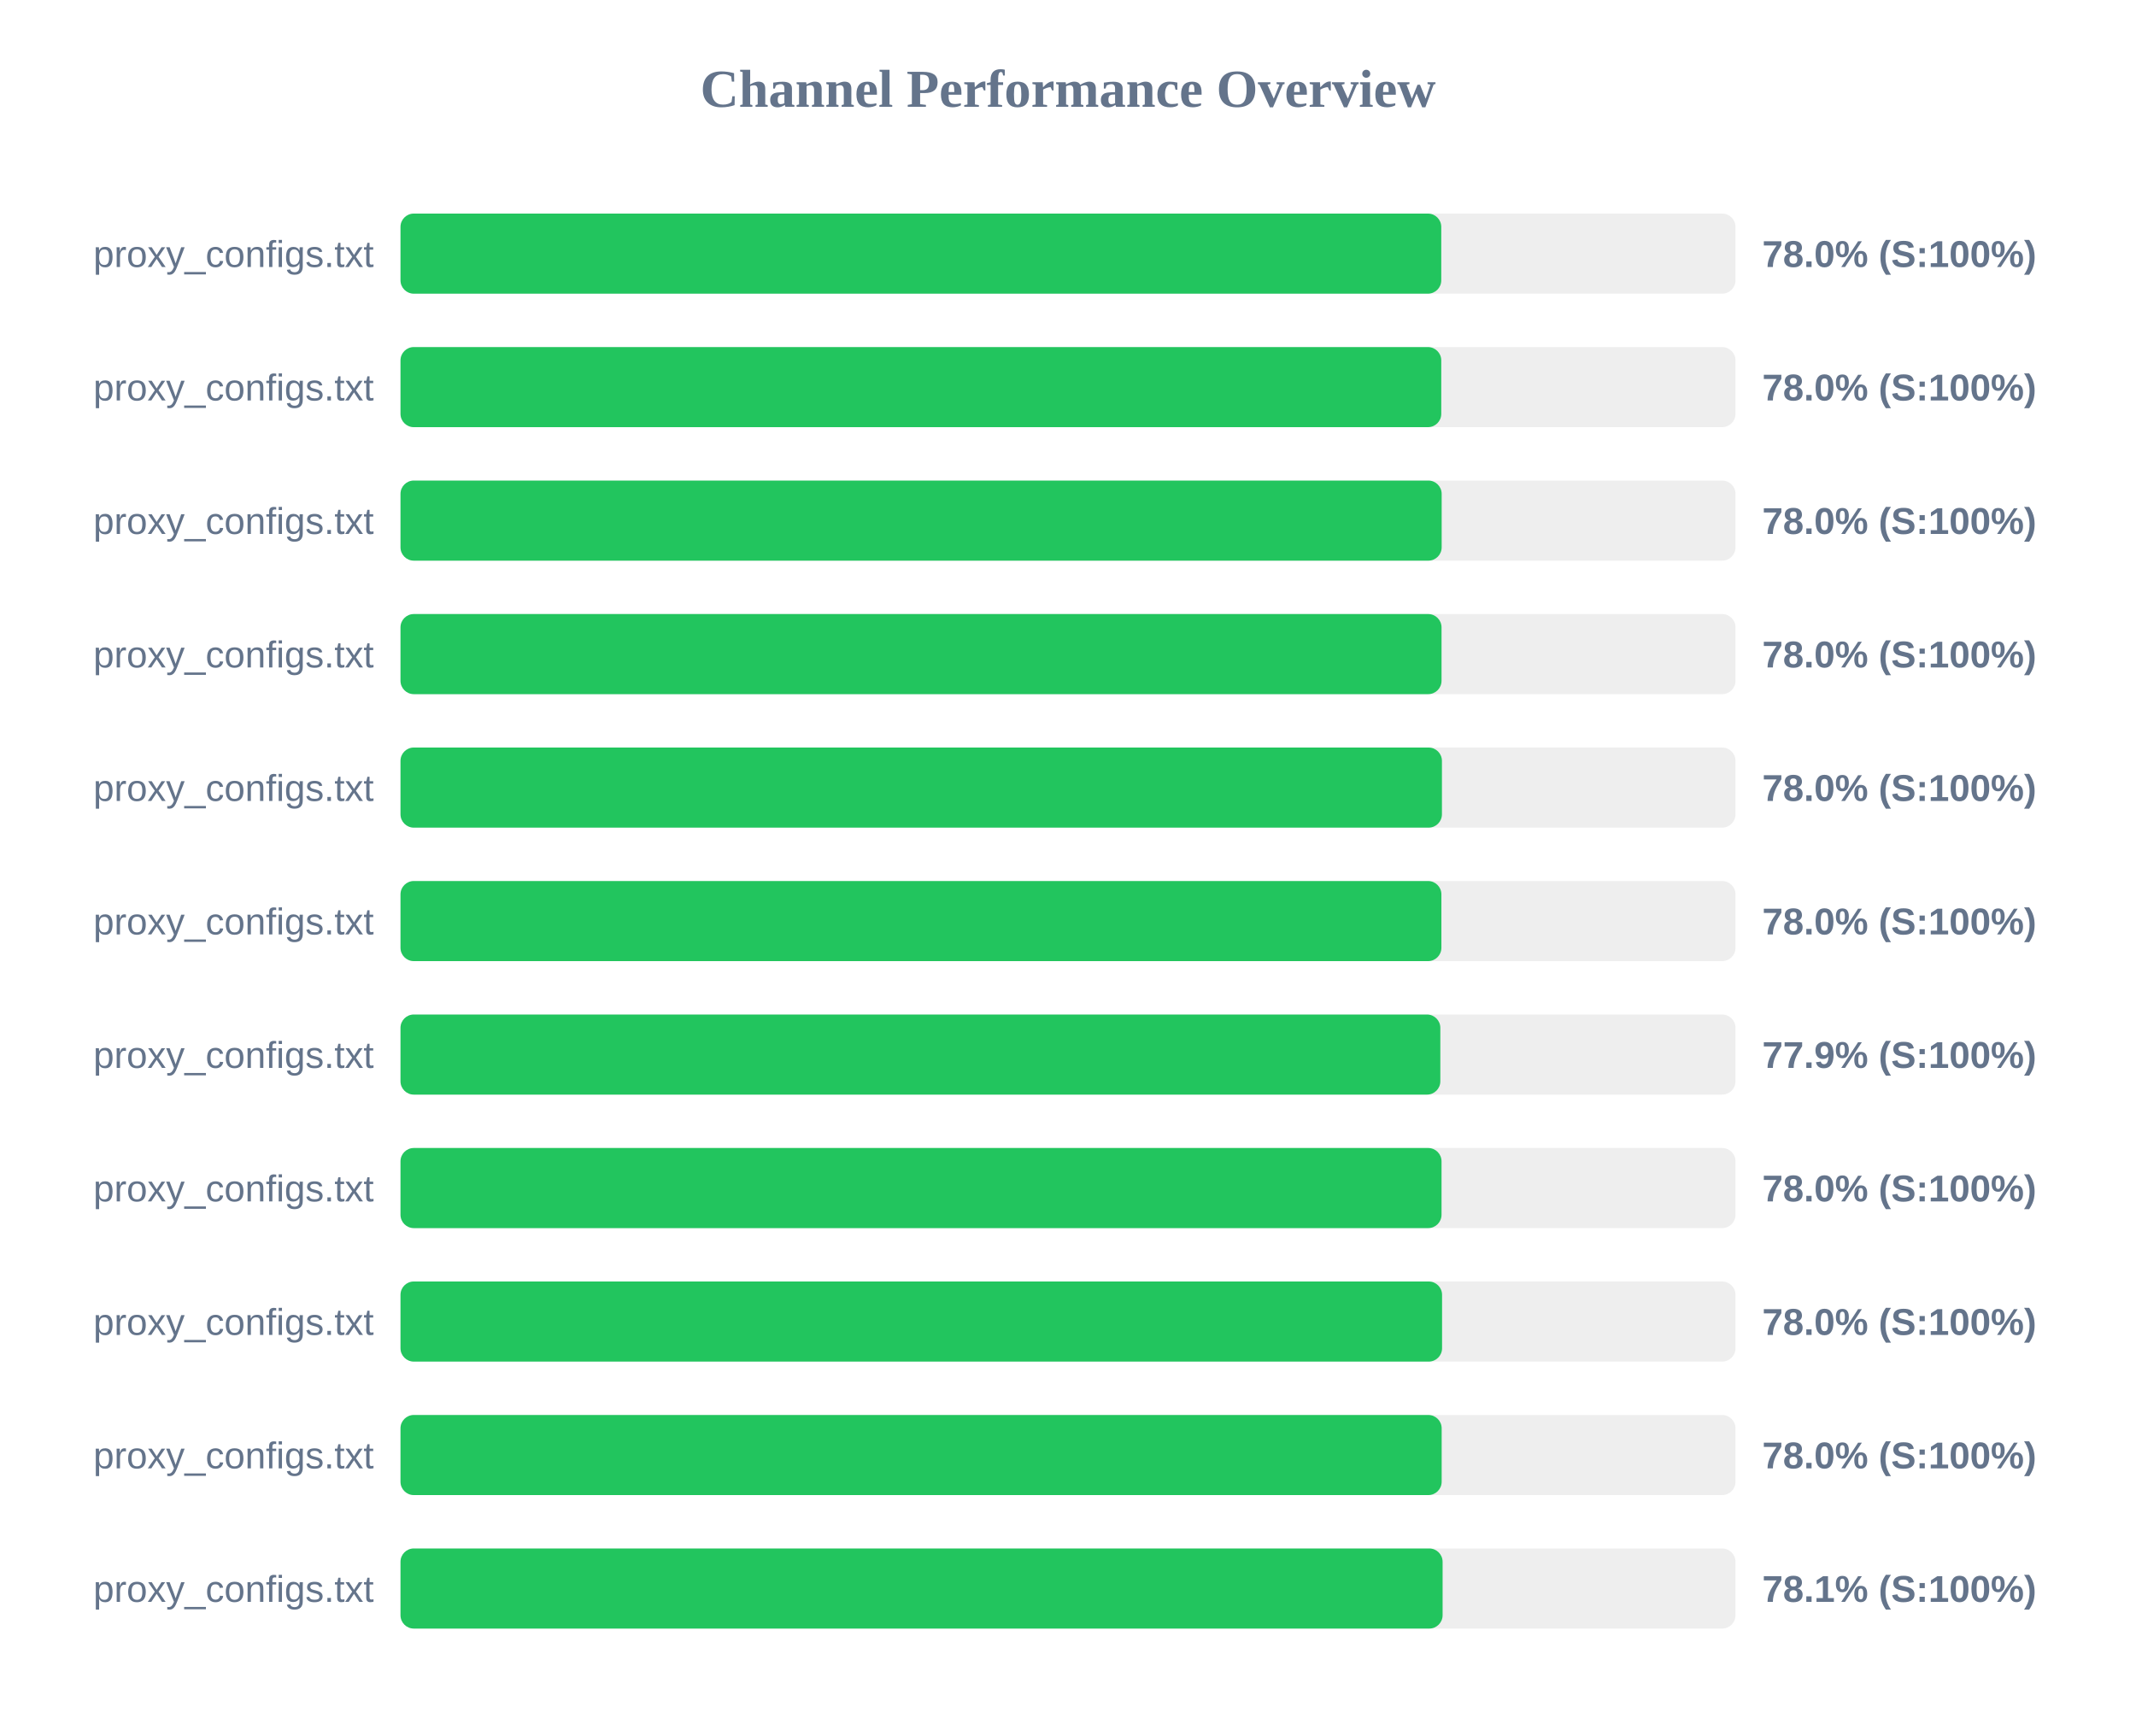
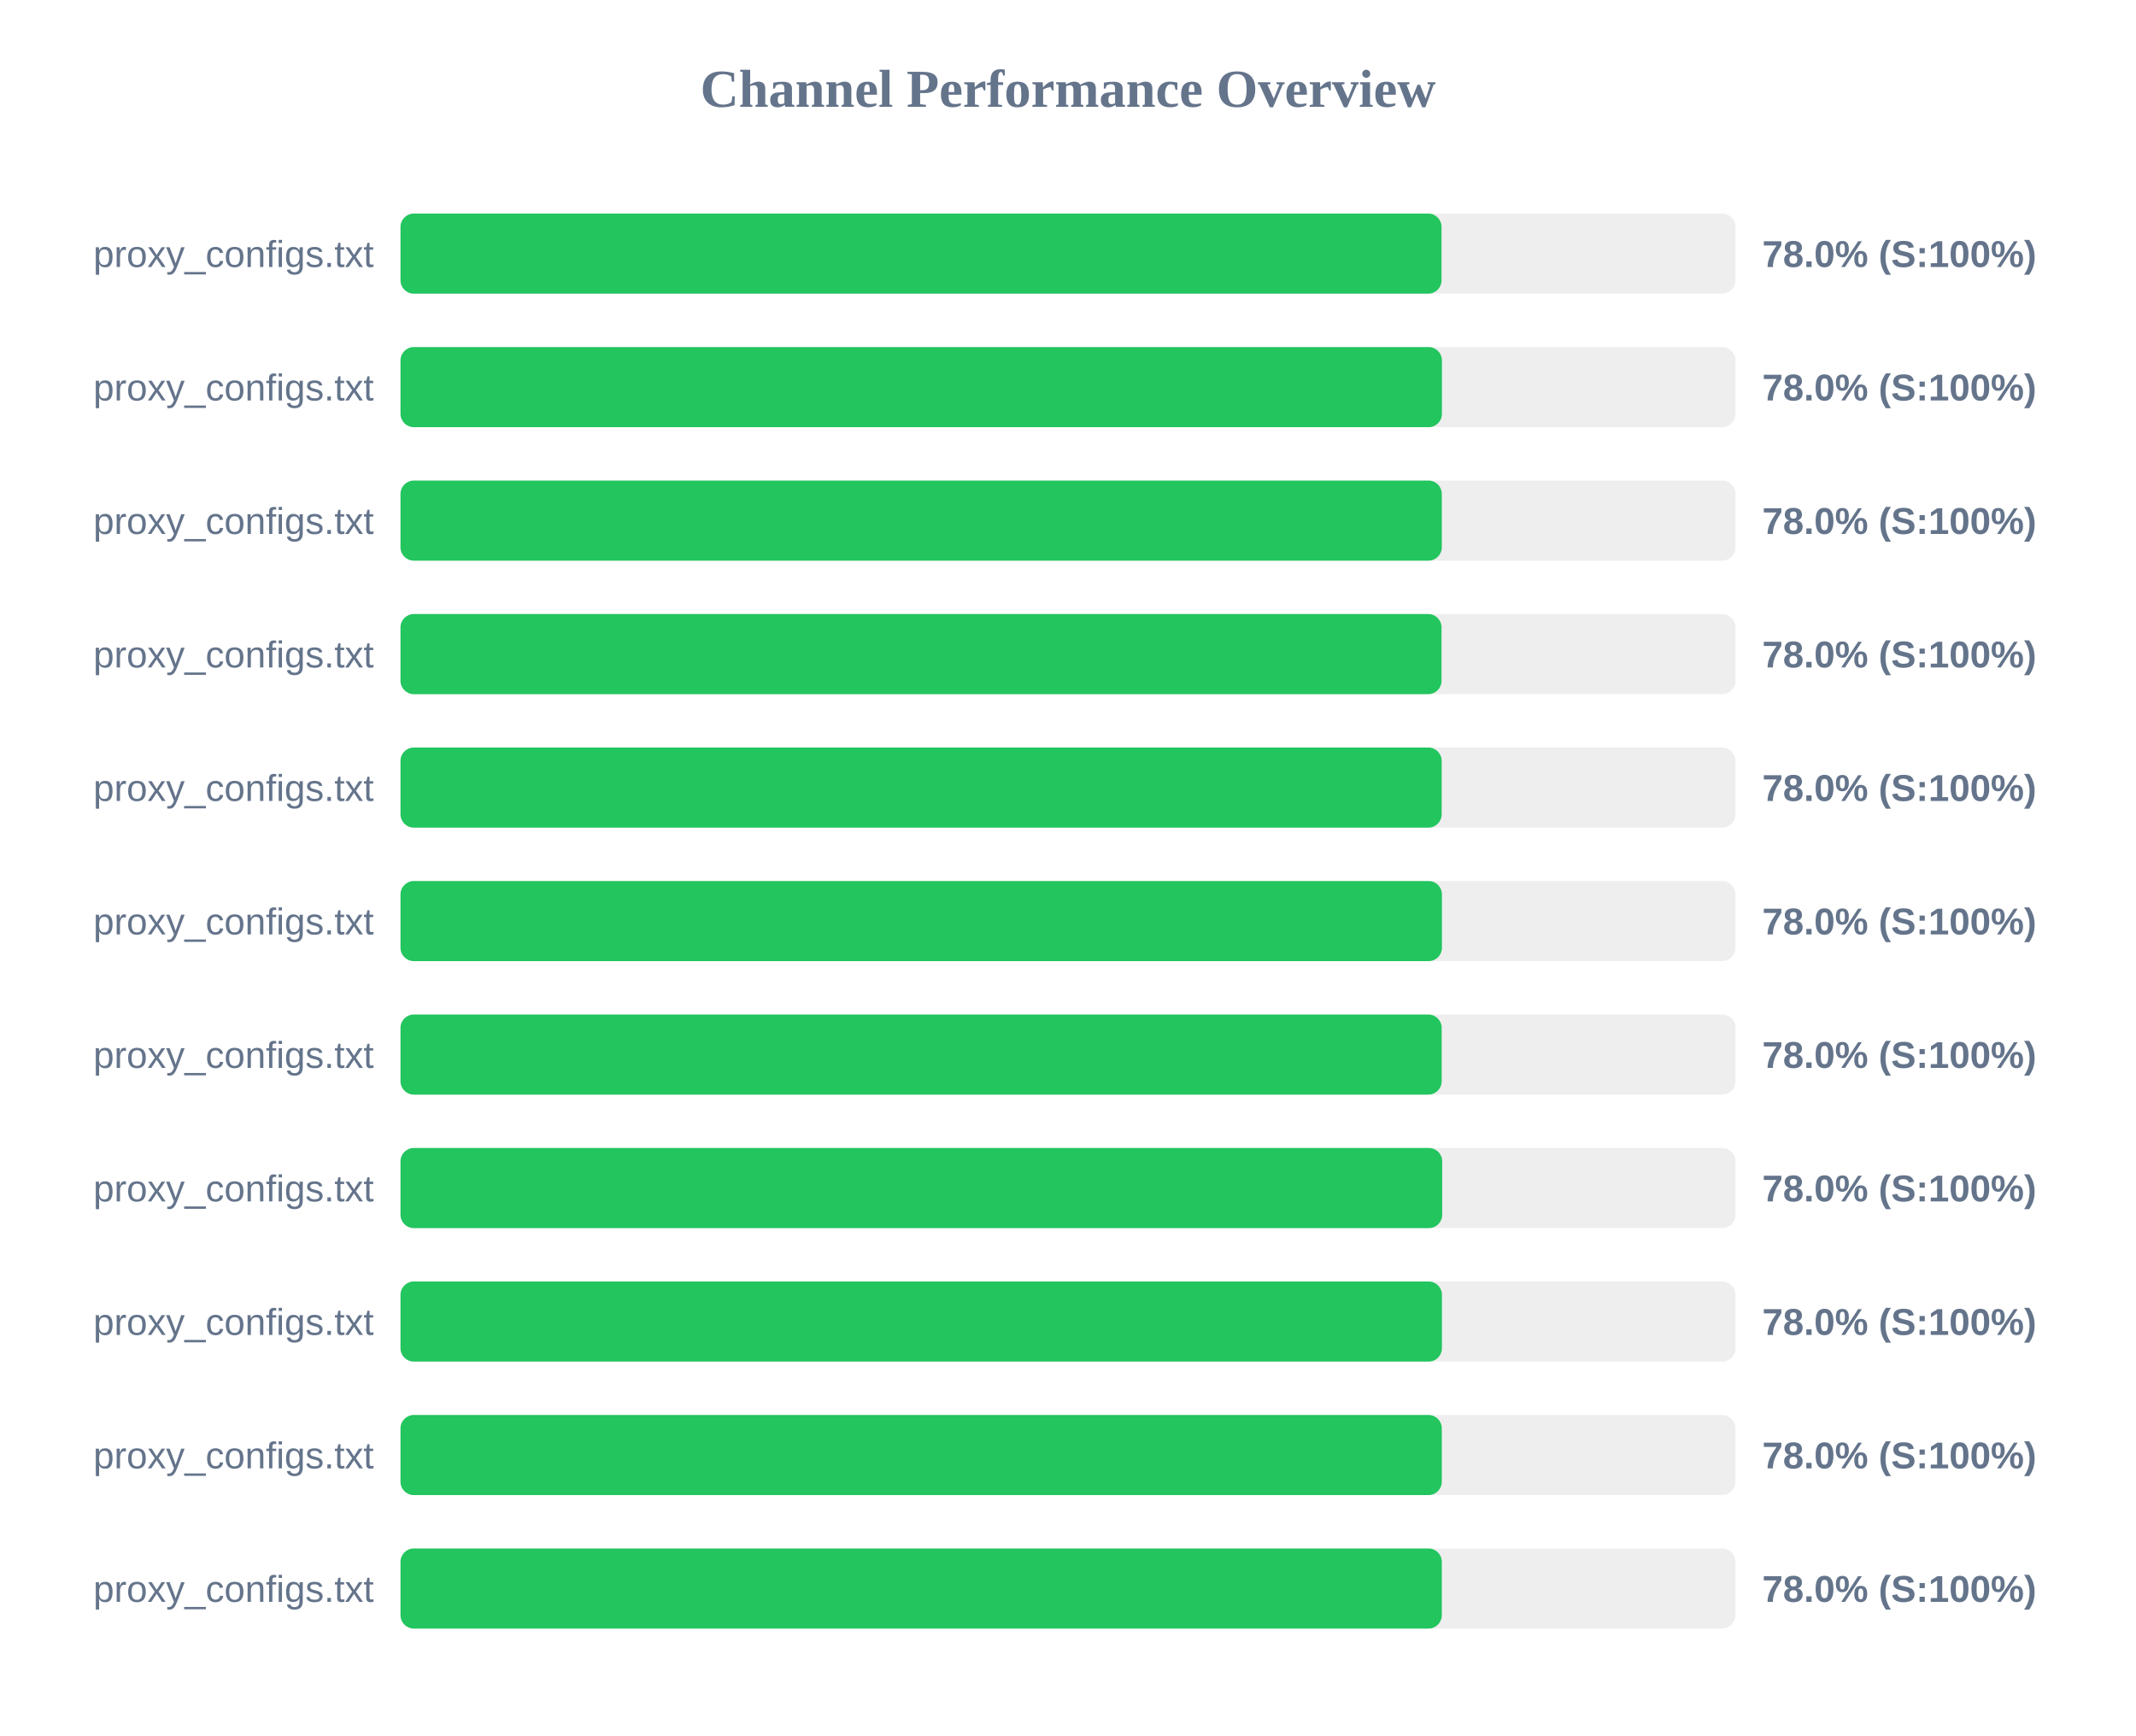
<svg xmlns="http://www.w3.org/2000/svg" width="800" height="650" version="1.1">
  <style>
        .row { font: 14px Arial; fill: #64748b; }
        .score { font: bold 14px Arial; fill: #64748b; }
    </style>
  <text x="400" y="40" text-anchor="middle" font-size="20px" font-weight="bold" fill="#64748b">Channel Performance Overview</text>
  <rect x="150" y="80" width="500" height="30" fill="#eee" rx="5" />
-   <rect x="150" y="80" width="389.8" height="30" fill="#22c55e" rx="5" />
+   <rect x="150" y="80" width="389.9" height="30" fill="#22c55e" rx="5" />
  <text x="140" y="100" text-anchor="end" class="row">proxy_configs.txt</text>
  <text x="660" y="100" text-anchor="start" class="score">78.0% (S:100%)</text>
  <rect x="150" y="130" width="500" height="30" fill="#eee" rx="5" />
-   <rect x="150" y="130" width="389.8" height="30" fill="#22c55e" rx="5" />
+   <rect x="150" y="130" width="390.05" height="30" fill="#22c55e" rx="5" />
  <text x="140" y="150" text-anchor="end" class="row">proxy_configs.txt</text>
  <text x="660" y="150" text-anchor="start" class="score">78.0% (S:100%)</text>
  <rect x="150" y="180" width="500" height="30" fill="#eee" rx="5" />
-   <rect x="150" y="180" width="389.95" height="30" fill="#22c55e" rx="5" />
+   <rect x="150" y="180" width="390.0" height="30" fill="#22c55e" rx="5" />
  <text x="140" y="200" text-anchor="end" class="row">proxy_configs.txt</text>
  <text x="660" y="200" text-anchor="start" class="score">78.0% (S:100%)</text>
  <rect x="150" y="230" width="500" height="30" fill="#eee" rx="5" />
  <rect x="150" y="230" width="389.9" height="30" fill="#22c55e" rx="5" />
  <text x="140" y="250" text-anchor="end" class="row">proxy_configs.txt</text>
  <text x="660" y="250" text-anchor="start" class="score">78.0% (S:100%)</text>
  <rect x="150" y="280" width="500" height="30" fill="#eee" rx="5" />
-   <rect x="150" y="280" width="390.05" height="30" fill="#22c55e" rx="5" />
+   <rect x="150" y="280" width="389.95" height="30" fill="#22c55e" rx="5" />
  <text x="140" y="300" text-anchor="end" class="row">proxy_configs.txt</text>
  <text x="660" y="300" text-anchor="start" class="score">78.0% (S:100%)</text>
  <rect x="150" y="330" width="500" height="30" fill="#eee" rx="5" />
-   <rect x="150" y="330" width="389.85" height="30" fill="#22c55e" rx="5" />
+   <rect x="150" y="330" width="390.05" height="30" fill="#22c55e" rx="5" />
  <text x="140" y="350" text-anchor="end" class="row">proxy_configs.txt</text>
  <text x="660" y="350" text-anchor="start" class="score">78.0% (S:100%)</text>
  <rect x="150" y="380" width="500" height="30" fill="#eee" rx="5" />
-   <rect x="150" y="380" width="389.45" height="30" fill="#22c55e" rx="5" />
+   <rect x="150" y="380" width="389.95" height="30" fill="#22c55e" rx="5" />
  <text x="140" y="400" text-anchor="end" class="row">proxy_configs.txt</text>
-   <text x="660" y="400" text-anchor="start" class="score">77.9% (S:100%)</text>
+   <text x="660" y="400" text-anchor="start" class="score">78.0% (S:100%)</text>
  <rect x="150" y="430" width="500" height="30" fill="#eee" rx="5" />
-   <rect x="150" y="430" width="389.9" height="30" fill="#22c55e" rx="5" />
+   <rect x="150" y="430" width="390.15" height="30" fill="#22c55e" rx="5" />
  <text x="140" y="450" text-anchor="end" class="row">proxy_configs.txt</text>
  <text x="660" y="450" text-anchor="start" class="score">78.0% (S:100%)</text>
  <rect x="150" y="480" width="500" height="30" fill="#eee" rx="5" />
-   <rect x="150" y="480" width="390.1" height="30" fill="#22c55e" rx="5" />
+   <rect x="150" y="480" width="390.05" height="30" fill="#22c55e" rx="5" />
  <text x="140" y="500" text-anchor="end" class="row">proxy_configs.txt</text>
  <text x="660" y="500" text-anchor="start" class="score">78.0% (S:100%)</text>
  <rect x="150" y="530" width="500" height="30" fill="#eee" rx="5" />
-   <rect x="150" y="530" width="389.95" height="30" fill="#22c55e" rx="5" />
+   <rect x="150" y="530" width="390.0" height="30" fill="#22c55e" rx="5" />
  <text x="140" y="550" text-anchor="end" class="row">proxy_configs.txt</text>
  <text x="660" y="550" text-anchor="start" class="score">78.0% (S:100%)</text>
  <rect x="150" y="580" width="500" height="30" fill="#eee" rx="5" />
-   <rect x="150" y="580" width="390.3" height="30" fill="#22c55e" rx="5" />
+   <rect x="150" y="580" width="390.0" height="30" fill="#22c55e" rx="5" />
  <text x="140" y="600" text-anchor="end" class="row">proxy_configs.txt</text>
-   <text x="660" y="600" text-anchor="start" class="score">78.1% (S:100%)</text>
+   <text x="660" y="600" text-anchor="start" class="score">78.0% (S:100%)</text>
</svg>
